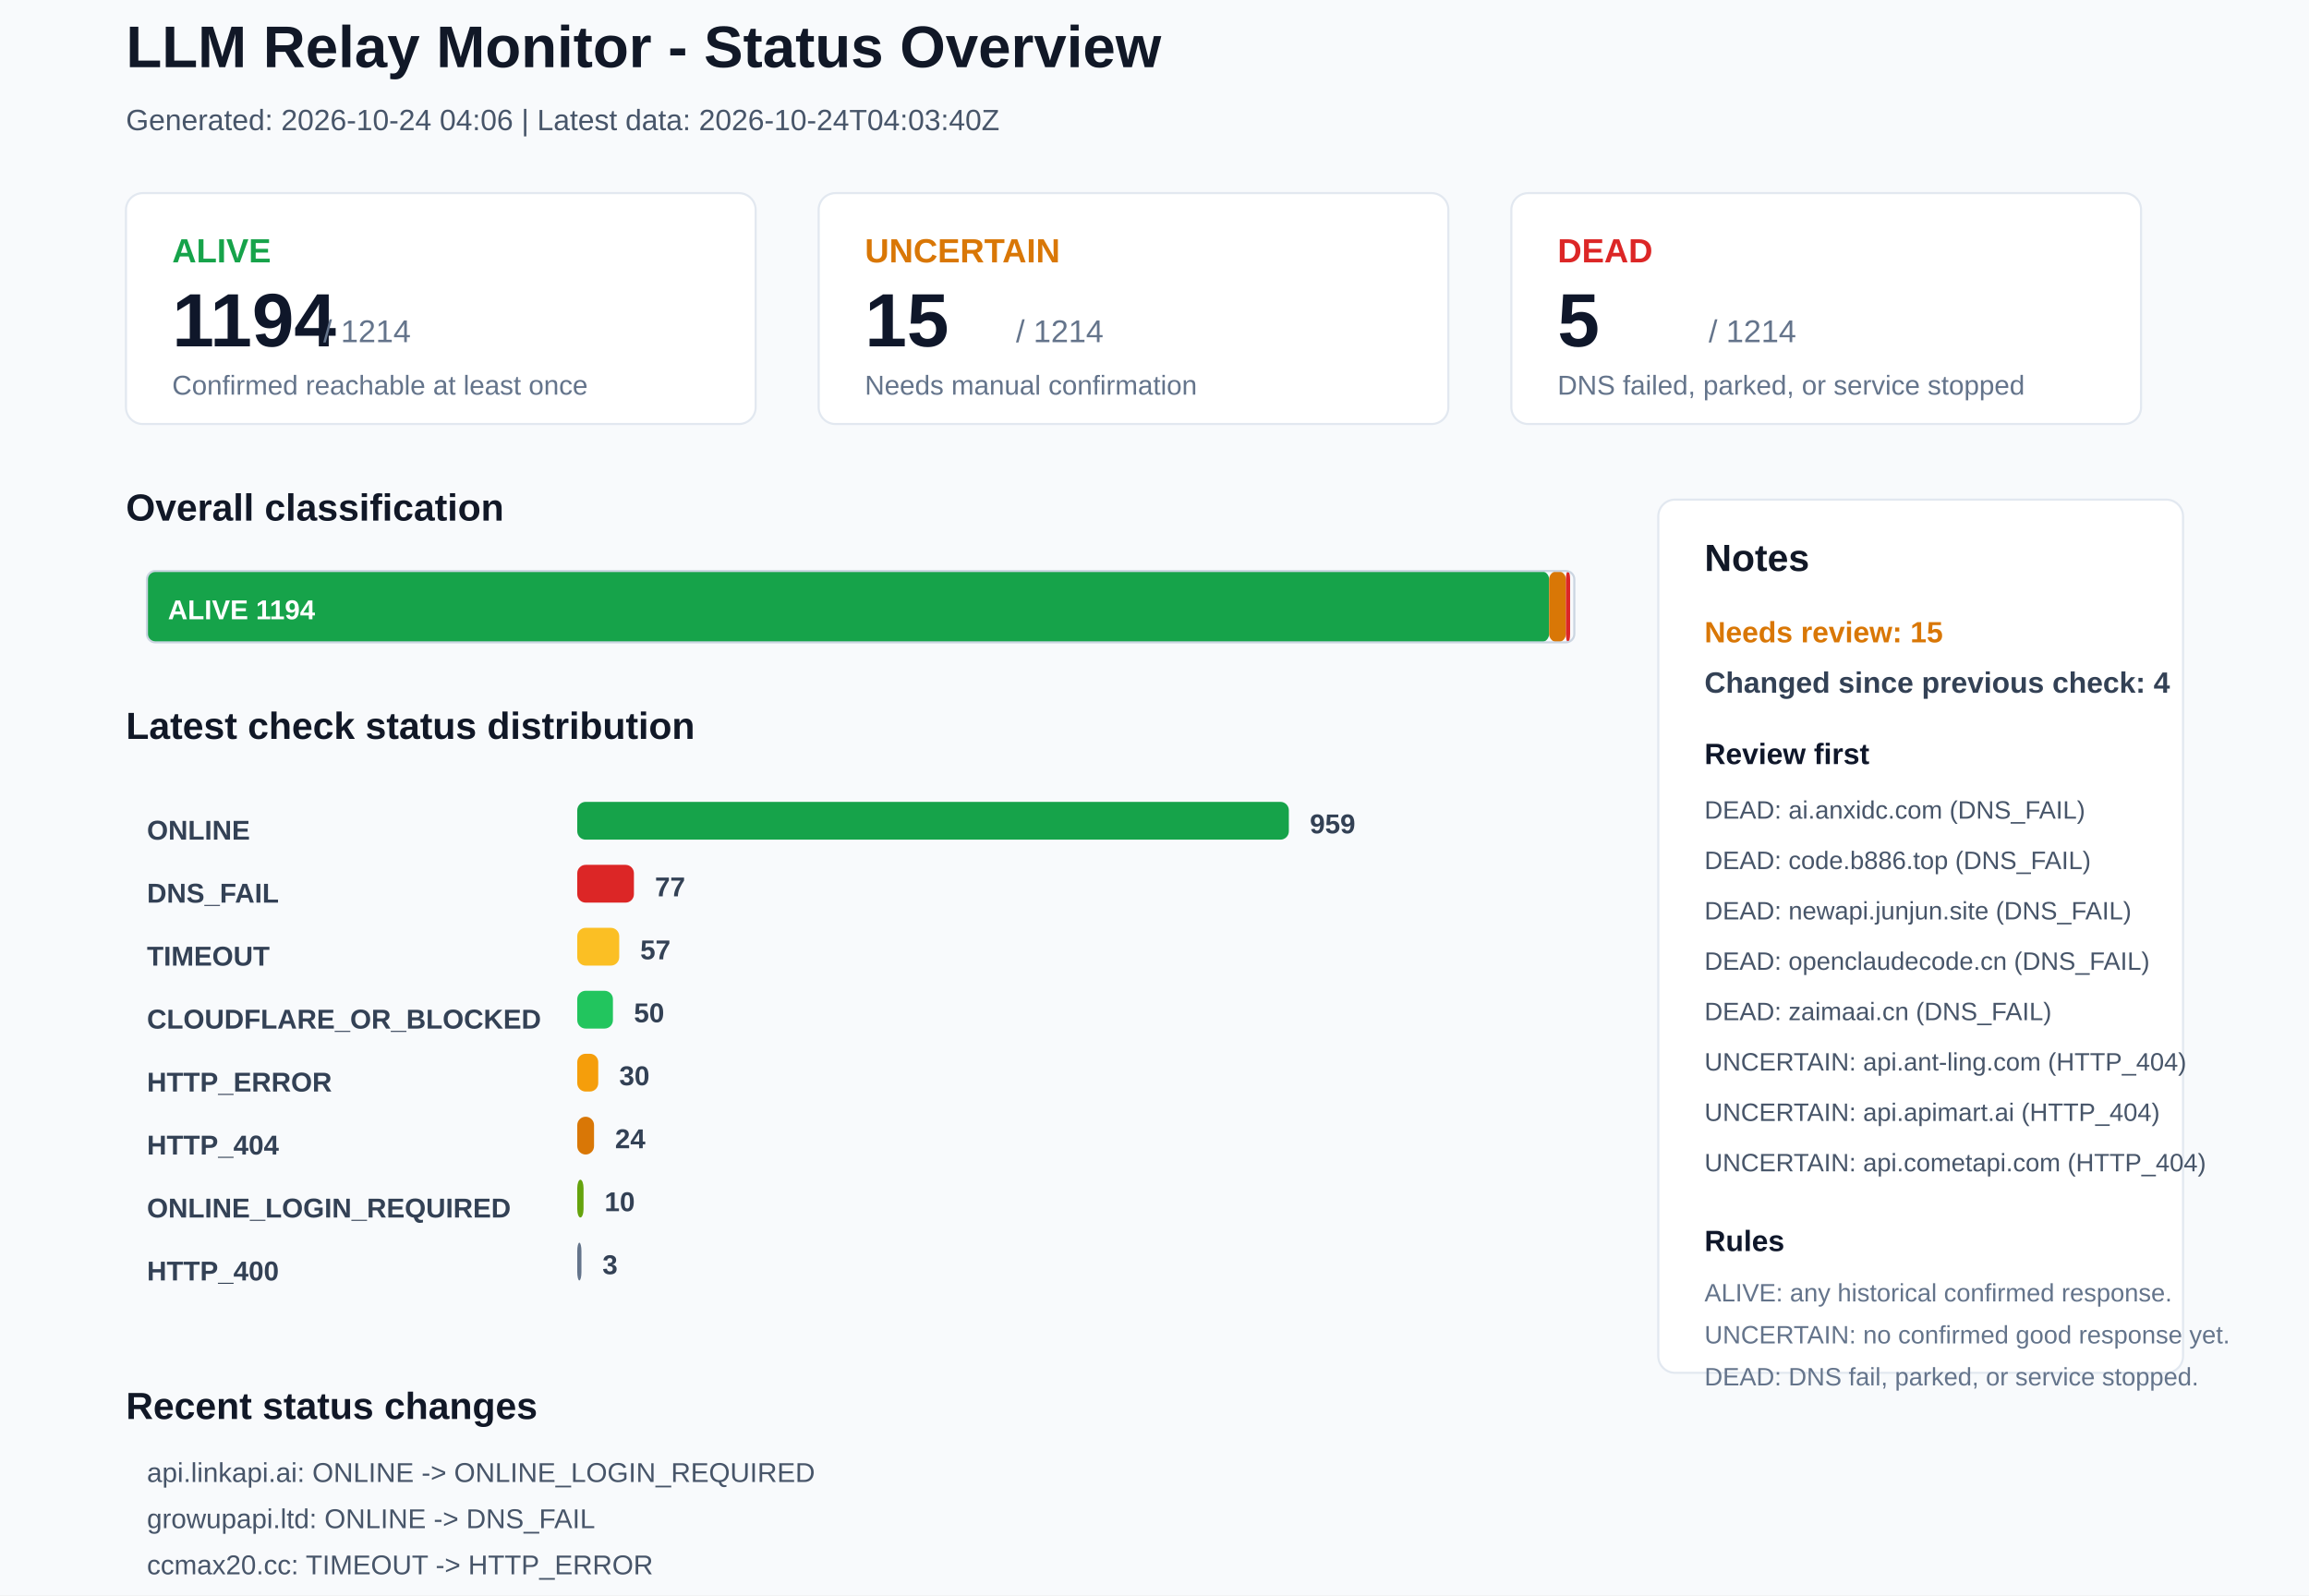
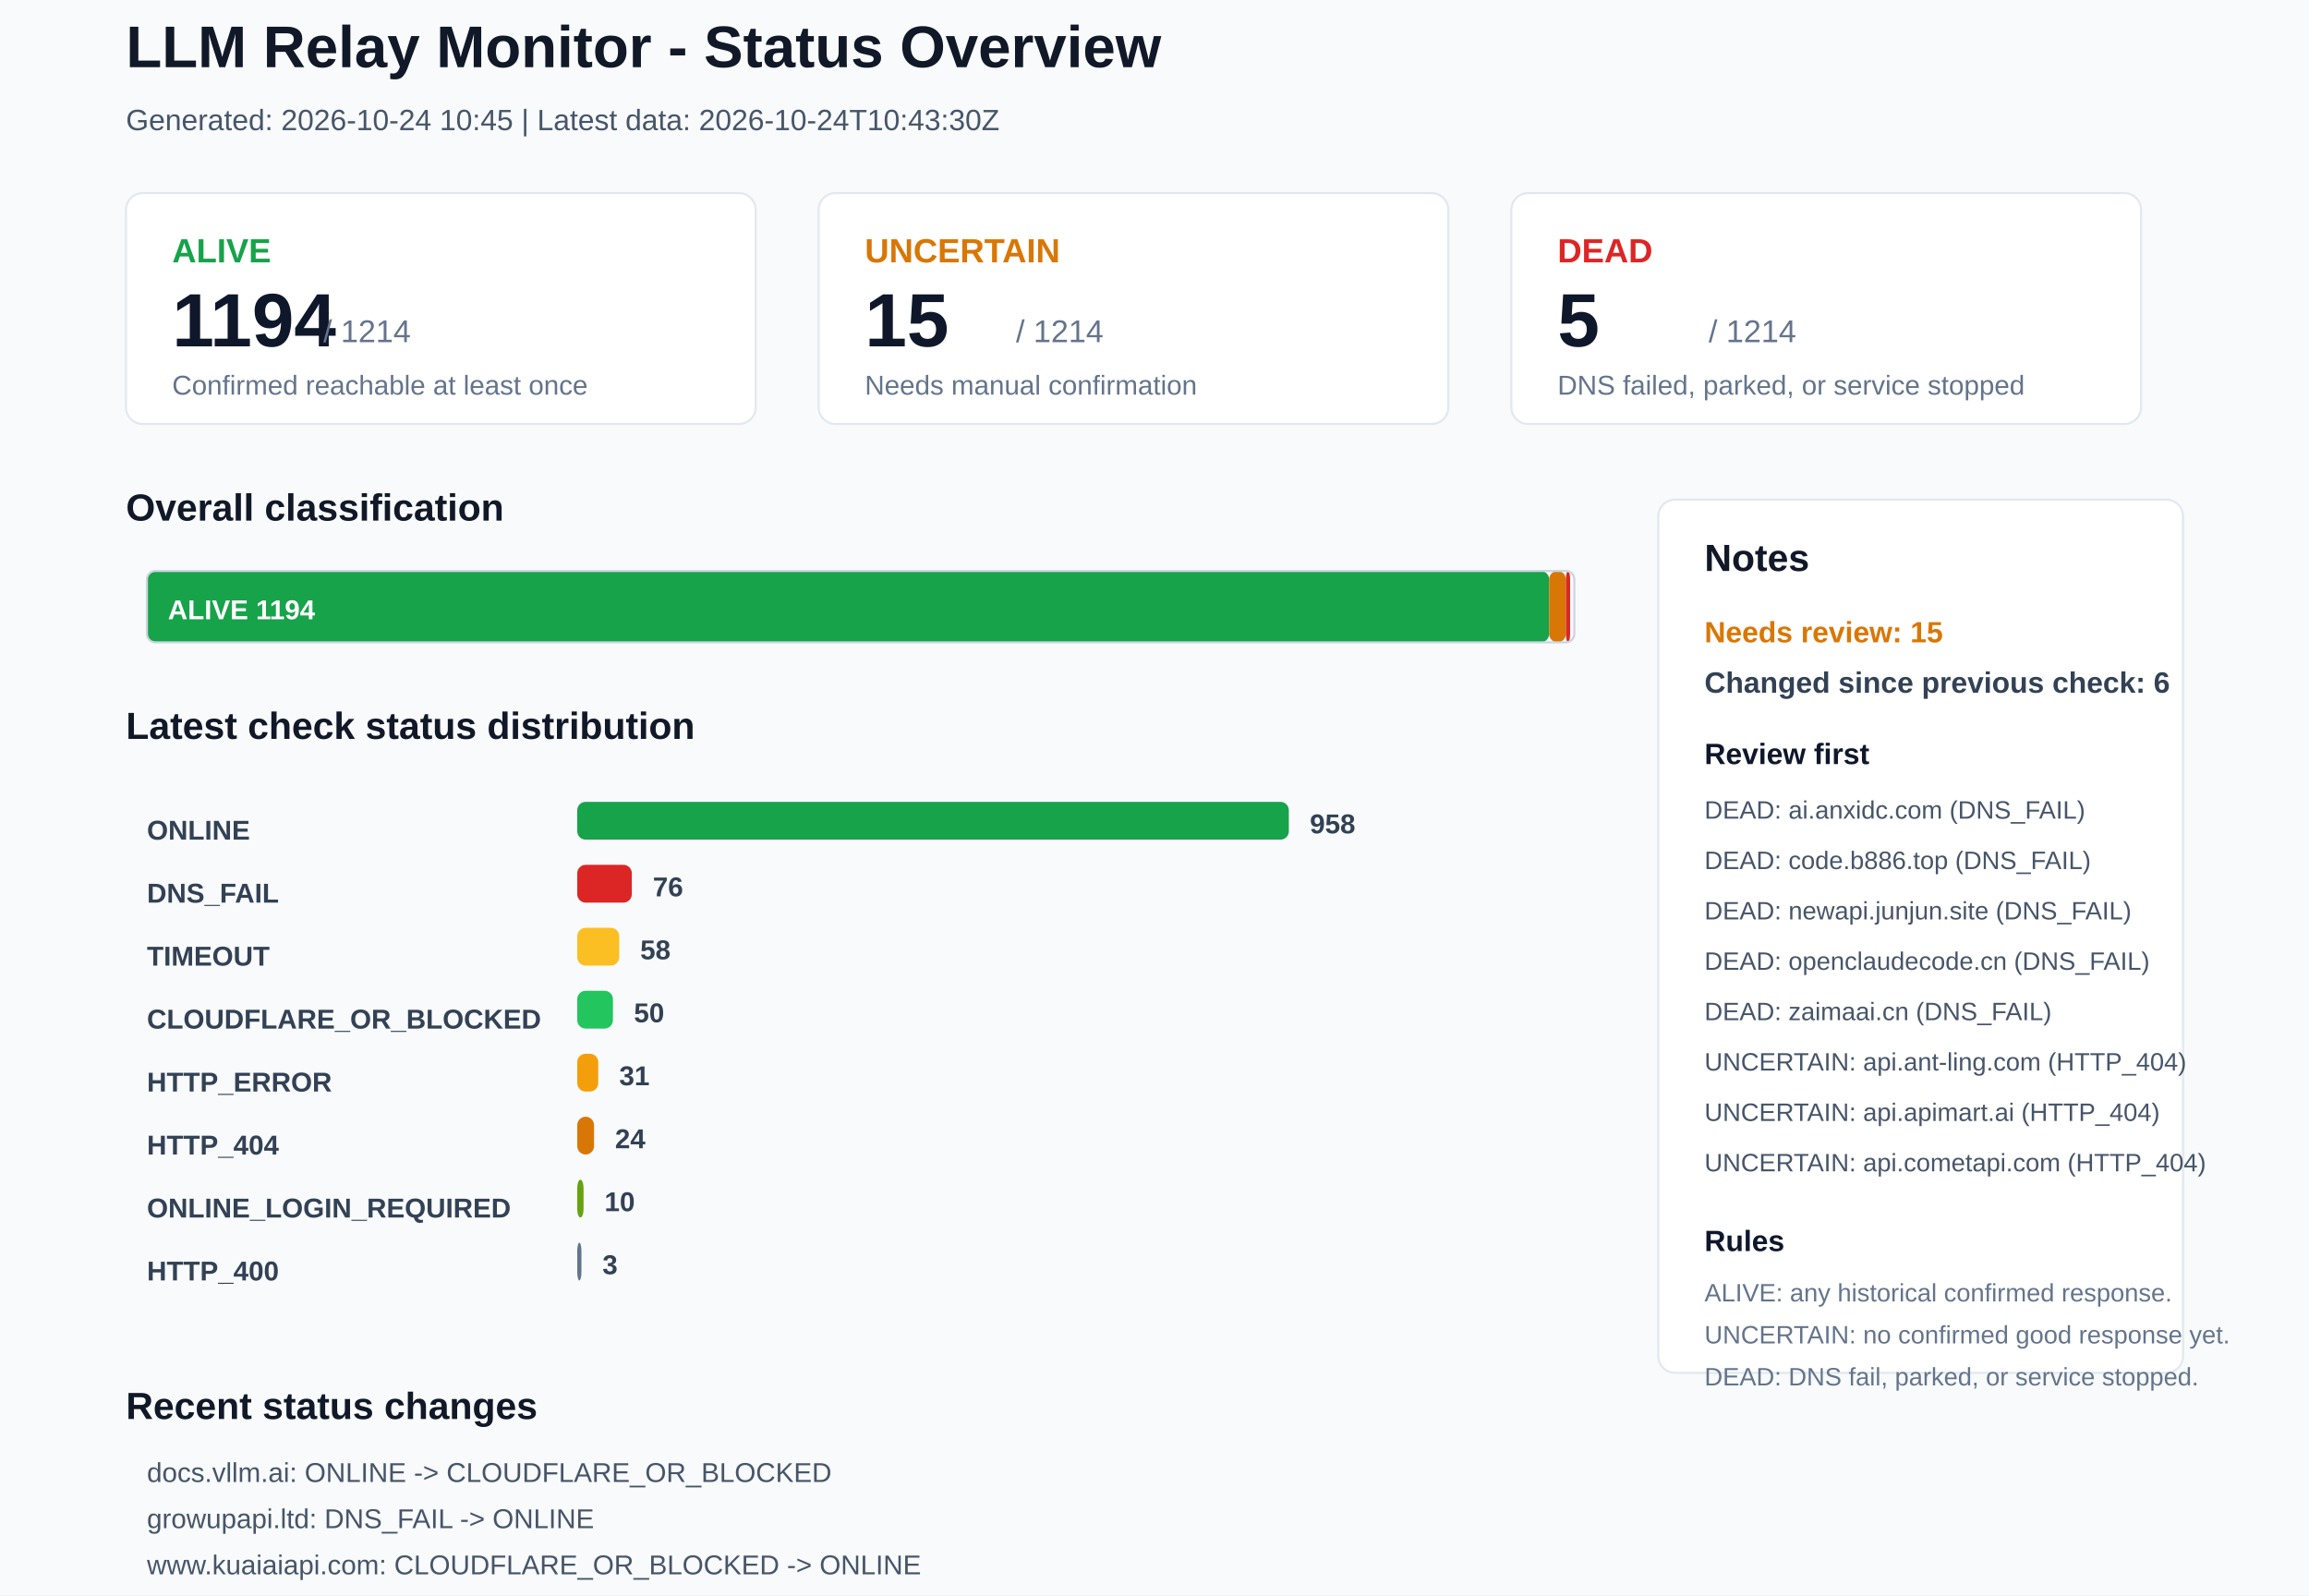
<svg xmlns="http://www.w3.org/2000/svg" width="1100" height="760" viewBox="0 0 1100 760">
  <rect x="0" y="0" width="1100" height="760" rx="0" fill="#F8FAFC" stroke="none" />
  <text x="60" y="32" font-family="Arial, sans-serif" font-size="28" font-weight="700" fill="#111827">LLM Relay Monitor - Status Overview</text>
-   <text x="60" y="62" font-family="Arial, sans-serif" font-size="14" font-weight="400" fill="#475569">Generated: 2026-10-24 04:06 | Latest data: 2026-10-24T04:03:40Z</text>
+   <text x="60" y="62" font-family="Arial, sans-serif" font-size="14" font-weight="400" fill="#475569">Generated: 2026-10-24 10:45 | Latest data: 2026-10-24T10:43:30Z</text>
  <rect x="60" y="92" width="300" height="110" rx="8" fill="#FFFFFF" stroke="#E2E8F0" />
  <text x="82" y="125" font-family="Arial, sans-serif" font-size="16" font-weight="700" fill="#16A34A">ALIVE</text>
  <text x="82" y="165" font-family="Arial, sans-serif" font-size="36" font-weight="700" fill="#0F172A">1194</text>
  <text x="154" y="163" font-family="Arial, sans-serif" font-size="15" font-weight="400" fill="#64748B">/ 1214</text>
  <text x="82" y="188" font-family="Arial, sans-serif" font-size="13" font-weight="400" fill="#64748B">Confirmed reachable at least once</text>
  <rect x="390" y="92" width="300" height="110" rx="8" fill="#FFFFFF" stroke="#E2E8F0" />
  <text x="412" y="125" font-family="Arial, sans-serif" font-size="16" font-weight="700" fill="#D97706">UNCERTAIN</text>
  <text x="412" y="165" font-family="Arial, sans-serif" font-size="36" font-weight="700" fill="#0F172A">15</text>
  <text x="484" y="163" font-family="Arial, sans-serif" font-size="15" font-weight="400" fill="#64748B">/ 1214</text>
  <text x="412" y="188" font-family="Arial, sans-serif" font-size="13" font-weight="400" fill="#64748B">Needs manual confirmation</text>
  <rect x="720" y="92" width="300" height="110" rx="8" fill="#FFFFFF" stroke="#E2E8F0" />
  <text x="742" y="125" font-family="Arial, sans-serif" font-size="16" font-weight="700" fill="#DC2626">DEAD</text>
  <text x="742" y="165" font-family="Arial, sans-serif" font-size="36" font-weight="700" fill="#0F172A">5</text>
  <text x="814" y="163" font-family="Arial, sans-serif" font-size="15" font-weight="400" fill="#64748B">/ 1214</text>
  <text x="742" y="188" font-family="Arial, sans-serif" font-size="13" font-weight="400" fill="#64748B">DNS failed, parked, or service stopped</text>
  <text x="60" y="248" font-family="Arial, sans-serif" font-size="18" font-weight="700" fill="#111827">Overall classification</text>
  <rect x="70" y="272" width="668" height="34" rx="4" fill="#16A34A" stroke="none" />
  <text x="80" y="295" font-family="Arial, sans-serif" font-size="13" font-weight="700" fill="#FFFFFF">ALIVE 1194</text>
  <rect x="738" y="272" width="8" height="34" rx="4" fill="#D97706" stroke="none" />
  <rect x="746" y="272" width="2" height="34" rx="4" fill="#DC2626" stroke="none" />
  <rect x="70" y="272" width="680" height="34" rx="4" fill="none" stroke="#CBD5E1" />
  <text x="60" y="352" font-family="Arial, sans-serif" font-size="18" font-weight="700" fill="#111827">Latest check status distribution</text>
  <text x="70" y="400" font-family="Arial, sans-serif" font-size="13" font-weight="700" fill="#334155">ONLINE</text>
  <rect x="275" y="382" width="339" height="18" rx="4" fill="#16A34A" stroke="none" />
-   <text x="624" y="397" font-family="Arial, sans-serif" font-size="13" font-weight="700" fill="#334155">959</text>
+   <text x="624" y="397" font-family="Arial, sans-serif" font-size="13" font-weight="700" fill="#334155">958</text>
  <text x="70" y="430" font-family="Arial, sans-serif" font-size="13" font-weight="700" fill="#334155">DNS_FAIL</text>
-   <rect x="275" y="412" width="27" height="18" rx="4" fill="#DC2626" stroke="none" />
-   <text x="312" y="427" font-family="Arial, sans-serif" font-size="13" font-weight="700" fill="#334155">77</text>
+   <rect x="275" y="412" width="26" height="18" rx="4" fill="#DC2626" stroke="none" />
+   <text x="311" y="427" font-family="Arial, sans-serif" font-size="13" font-weight="700" fill="#334155">76</text>
  <text x="70" y="460" font-family="Arial, sans-serif" font-size="13" font-weight="700" fill="#334155">TIMEOUT</text>
  <rect x="275" y="442" width="20" height="18" rx="4" fill="#FBBF24" stroke="none" />
-   <text x="305" y="457" font-family="Arial, sans-serif" font-size="13" font-weight="700" fill="#334155">57</text>
+   <text x="305" y="457" font-family="Arial, sans-serif" font-size="13" font-weight="700" fill="#334155">58</text>
  <text x="70" y="490" font-family="Arial, sans-serif" font-size="13" font-weight="700" fill="#334155">CLOUDFLARE_OR_BLOCKED</text>
  <rect x="275" y="472" width="17" height="18" rx="4" fill="#22C55E" stroke="none" />
  <text x="302" y="487" font-family="Arial, sans-serif" font-size="13" font-weight="700" fill="#334155">50</text>
  <text x="70" y="520" font-family="Arial, sans-serif" font-size="13" font-weight="700" fill="#334155">HTTP_ERROR</text>
  <rect x="275" y="502" width="10" height="18" rx="4" fill="#F59E0B" stroke="none" />
-   <text x="295" y="517" font-family="Arial, sans-serif" font-size="13" font-weight="700" fill="#334155">30</text>
+   <text x="295" y="517" font-family="Arial, sans-serif" font-size="13" font-weight="700" fill="#334155">31</text>
  <text x="70" y="550" font-family="Arial, sans-serif" font-size="13" font-weight="700" fill="#334155">HTTP_404</text>
  <rect x="275" y="532" width="8" height="18" rx="4" fill="#D97706" stroke="none" />
  <text x="293" y="547" font-family="Arial, sans-serif" font-size="13" font-weight="700" fill="#334155">24</text>
  <text x="70" y="580" font-family="Arial, sans-serif" font-size="13" font-weight="700" fill="#334155">ONLINE_LOGIN_REQUIRED</text>
  <rect x="275" y="562" width="3" height="18" rx="4" fill="#65A30D" stroke="none" />
  <text x="288" y="577" font-family="Arial, sans-serif" font-size="13" font-weight="700" fill="#334155">10</text>
  <text x="70" y="610" font-family="Arial, sans-serif" font-size="13" font-weight="700" fill="#334155">HTTP_400</text>
  <rect x="275" y="592" width="2" height="18" rx="4" fill="#64748B" stroke="none" />
  <text x="287" y="607" font-family="Arial, sans-serif" font-size="13" font-weight="700" fill="#334155">3</text>
  <rect x="790" y="238" width="250" height="416" rx="8" fill="#FFFFFF" stroke="#E2E8F0" />
  <text x="812" y="272" font-family="Arial, sans-serif" font-size="18" font-weight="700" fill="#111827">Notes</text>
  <text x="812" y="306" font-family="Arial, sans-serif" font-size="14" font-weight="700" fill="#D97706">Needs review: 15</text>
-   <text x="812" y="330" font-family="Arial, sans-serif" font-size="14" font-weight="700" fill="#334155">Changed since previous check: 4</text>
+   <text x="812" y="330" font-family="Arial, sans-serif" font-size="14" font-weight="700" fill="#334155">Changed since previous check: 6</text>
  <text x="812" y="364" font-family="Arial, sans-serif" font-size="14" font-weight="700" fill="#0F172A">Review first</text>
  <text x="812" y="390" font-family="Arial, sans-serif" font-size="12" font-weight="400" fill="#475569">DEAD: ai.anxidc.com (DNS_FAIL)</text>
  <text x="812" y="414" font-family="Arial, sans-serif" font-size="12" font-weight="400" fill="#475569">DEAD: code.b886.top (DNS_FAIL)</text>
  <text x="812" y="438" font-family="Arial, sans-serif" font-size="12" font-weight="400" fill="#475569">DEAD: newapi.junjun.site (DNS_FAIL)</text>
  <text x="812" y="462" font-family="Arial, sans-serif" font-size="12" font-weight="400" fill="#475569">DEAD: openclaudecode.cn (DNS_FAIL)</text>
  <text x="812" y="486" font-family="Arial, sans-serif" font-size="12" font-weight="400" fill="#475569">DEAD: zaimaai.cn (DNS_FAIL)</text>
  <text x="812" y="510" font-family="Arial, sans-serif" font-size="12" font-weight="400" fill="#475569">UNCERTAIN: api.ant-ling.com (HTTP_404)</text>
  <text x="812" y="534" font-family="Arial, sans-serif" font-size="12" font-weight="400" fill="#475569">UNCERTAIN: api.apimart.ai (HTTP_404)</text>
  <text x="812" y="558" font-family="Arial, sans-serif" font-size="12" font-weight="400" fill="#475569">UNCERTAIN: api.cometapi.com (HTTP_404)</text>
  <text x="812" y="596" font-family="Arial, sans-serif" font-size="14" font-weight="700" fill="#0F172A">Rules</text>
  <text x="812" y="620" font-family="Arial, sans-serif" font-size="12" font-weight="400" fill="#64748B">ALIVE: any historical confirmed response.</text>
  <text x="812" y="640" font-family="Arial, sans-serif" font-size="12" font-weight="400" fill="#64748B">UNCERTAIN: no confirmed good response yet.</text>
  <text x="812" y="660" font-family="Arial, sans-serif" font-size="12" font-weight="400" fill="#64748B">DEAD: DNS fail, parked, or service stopped.</text>
  <text x="60" y="676" font-family="Arial, sans-serif" font-size="18" font-weight="700" fill="#111827">Recent status changes</text>
-   <text x="70" y="706" font-family="Arial, sans-serif" font-size="13" font-weight="400" fill="#475569">api.linkapi.ai: ONLINE -&gt; ONLINE_LOGIN_REQUIRED</text>
-   <text x="70" y="728" font-family="Arial, sans-serif" font-size="13" font-weight="400" fill="#475569">growupapi.ltd: ONLINE -&gt; DNS_FAIL</text>
-   <text x="70" y="750" font-family="Arial, sans-serif" font-size="13" font-weight="400" fill="#475569">ccmax20.cc: TIMEOUT -&gt; HTTP_ERROR</text>
-   <text x="70" y="772" font-family="Arial, sans-serif" font-size="13" font-weight="400" fill="#475569">onerouter1688.com: HTTP_ERROR -&gt; TIMEOUT</text>
+   <text x="70" y="706" font-family="Arial, sans-serif" font-size="13" font-weight="400" fill="#475569">docs.vllm.ai: ONLINE -&gt; CLOUDFLARE_OR_BLOCKED</text>
+   <text x="70" y="728" font-family="Arial, sans-serif" font-size="13" font-weight="400" fill="#475569">growupapi.ltd: DNS_FAIL -&gt; ONLINE</text>
+   <text x="70" y="750" font-family="Arial, sans-serif" font-size="13" font-weight="400" fill="#475569">www.kuaiaiapi.com: CLOUDFLARE_OR_BLOCKED -&gt; ONLINE</text>
+   <text x="70" y="772" font-family="Arial, sans-serif" font-size="13" font-weight="400" fill="#475569">52mx.net: ONLINE -&gt; TIMEOUT</text>
+   <text x="70" y="794" font-family="Arial, sans-serif" font-size="13" font-weight="400" fill="#475569">shareapi.ai: ONLINE -&gt; TIMEOUT</text>
+   <text x="70" y="816" font-family="Arial, sans-serif" font-size="13" font-weight="400" fill="#475569">www.eirouter.com: TIMEOUT -&gt; HTTP_ERROR</text>
</svg>
